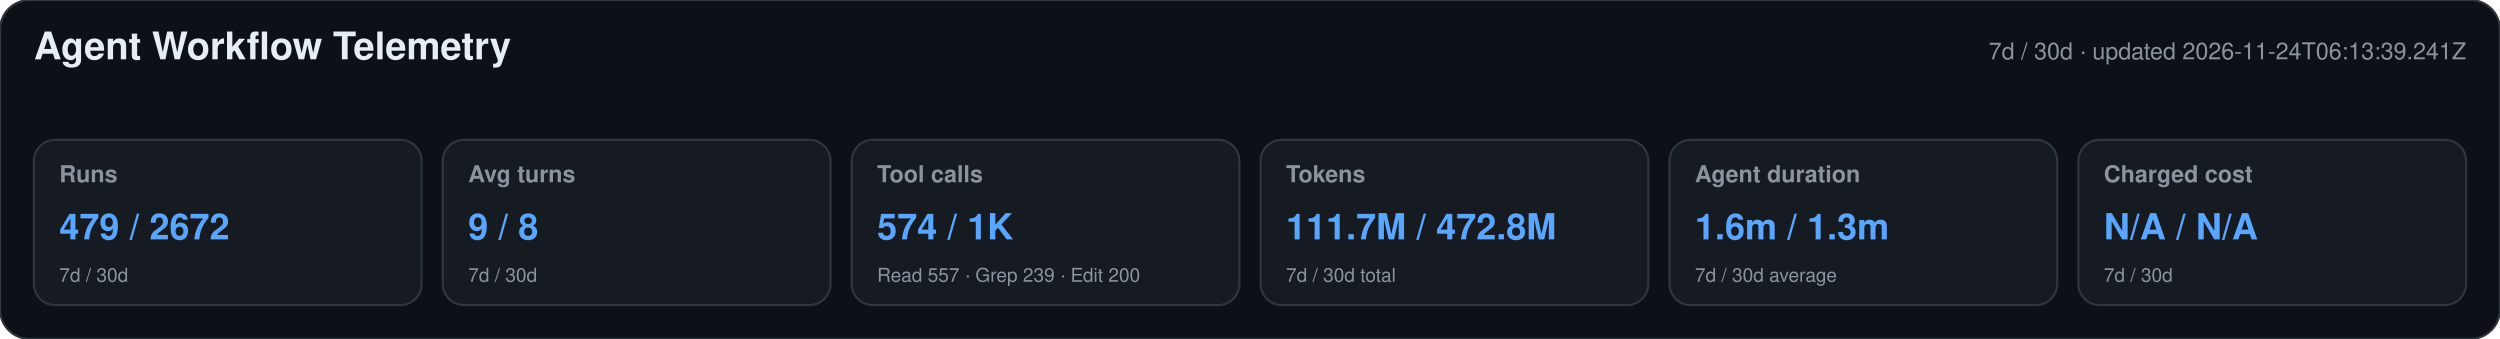
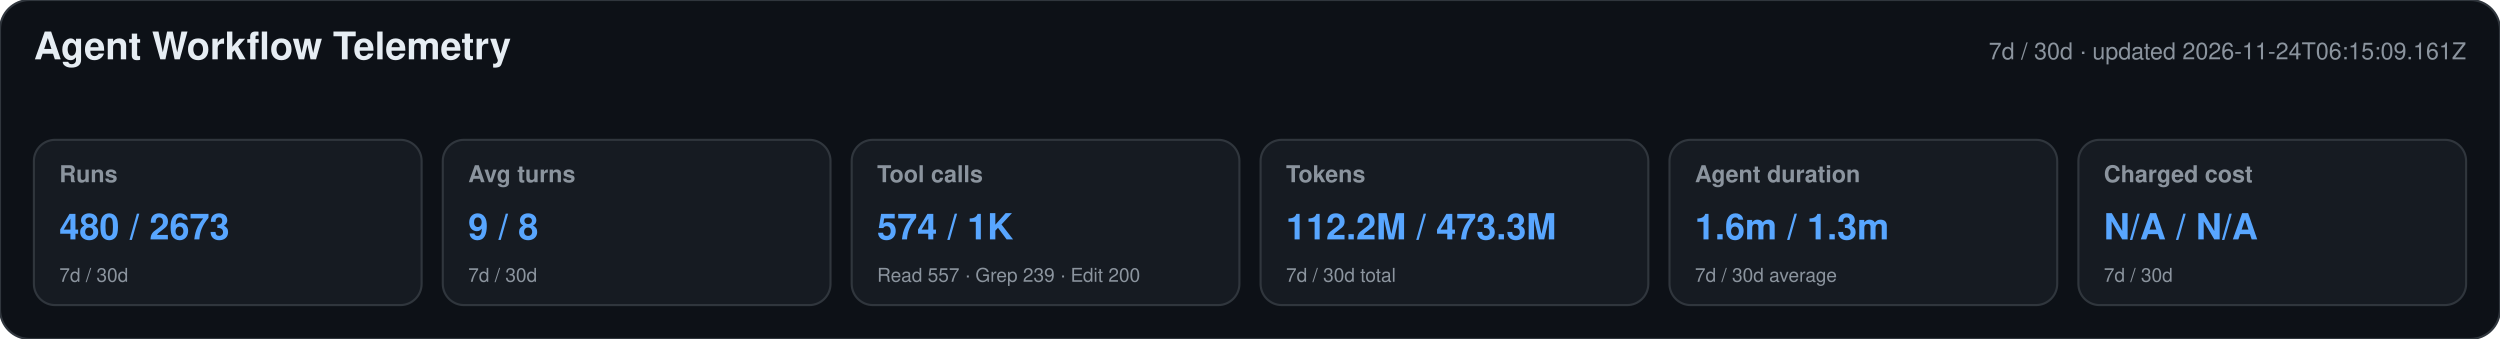
<svg xmlns="http://www.w3.org/2000/svg" width="1180" height="160" viewBox="0 0 1180 160" role="img" aria-labelledby="title desc">
  <style>text{font-family:-apple-system,BlinkMacSystemFont,"Segoe UI",Helvetica,Arial,sans-serif}.heading{font-size:18px;font-weight:650;fill:#e6edf3}.meta,.label,.secondary{fill:#8b949e}.meta,.label{font-size:11px}.label{font-weight:600}.primary{font-size:17px;font-weight:700;fill:#58a6ff}.secondary{font-size:9px}</style>
  <rect width="1180" height="160" rx="14" fill="#0d1117" stroke="#30363d" />
  <text x="16" y="28" class="heading">Agent Workflow Telemetry</text>
-   <text x="1164" y="28" text-anchor="end" class="meta">7d / 30d · updated 2026-11-24T06:13:39.241Z</text>
+   <text x="1164" y="28" text-anchor="end" class="meta">7d / 30d · updated 2026-11-24T06:15:09.161Z</text>
  <g>
    <rect x="16" y="66" width="183" height="78" rx="10" fill="#161b22" stroke="#30363d" />
    <text x="28" y="86" class="label">Runs</text>
-     <text x="28" y="113" class="primary">479 / 2672</text>
+     <text x="28" y="113" class="primary">480 / 2673</text>
    <text x="28" y="133" class="secondary">7d / 30d</text>
  </g>
  <g>
    <rect x="209" y="66" width="183" height="78" rx="10" fill="#161b22" stroke="#30363d" />
    <text x="221" y="86" class="label">Avg turns</text>
    <text x="221" y="113" class="primary">9 / 8</text>
    <text x="221" y="133" class="secondary">7d / 30d</text>
  </g>
  <g>
    <rect x="402" y="66" width="183" height="78" rx="10" fill="#161b22" stroke="#30363d" />
    <text x="414" y="86" class="label">Tool calls</text>
    <text x="414" y="113" class="primary">574 / 1K</text>
    <text x="414" y="133" class="secondary">Read 557 · Grep 239 · Edit 200</text>
  </g>
  <g>
    <rect x="595" y="66" width="183" height="78" rx="10" fill="#161b22" stroke="#30363d" />
    <text x="607" y="86" class="label">Tokens</text>
-     <text x="607" y="113" class="primary">111.7M / 472.8M</text>
+     <text x="607" y="113" class="primary">112.2M / 473.3M</text>
    <text x="607" y="133" class="secondary">7d / 30d total</text>
  </g>
  <g>
    <rect x="788" y="66" width="183" height="78" rx="10" fill="#161b22" stroke="#30363d" />
    <text x="800" y="86" class="label">Agent duration</text>
    <text x="800" y="113" class="primary">1.6m / 1.3m</text>
    <text x="800" y="133" class="secondary">7d / 30d average</text>
  </g>
  <g>
    <rect x="981" y="66" width="183" height="78" rx="10" fill="#161b22" stroke="#30363d" />
    <text x="993" y="86" class="label">Charged cost</text>
    <text x="993" y="113" class="primary">N/A / N/A</text>
    <text x="993" y="133" class="secondary">7d / 30d</text>
  </g>
</svg>
